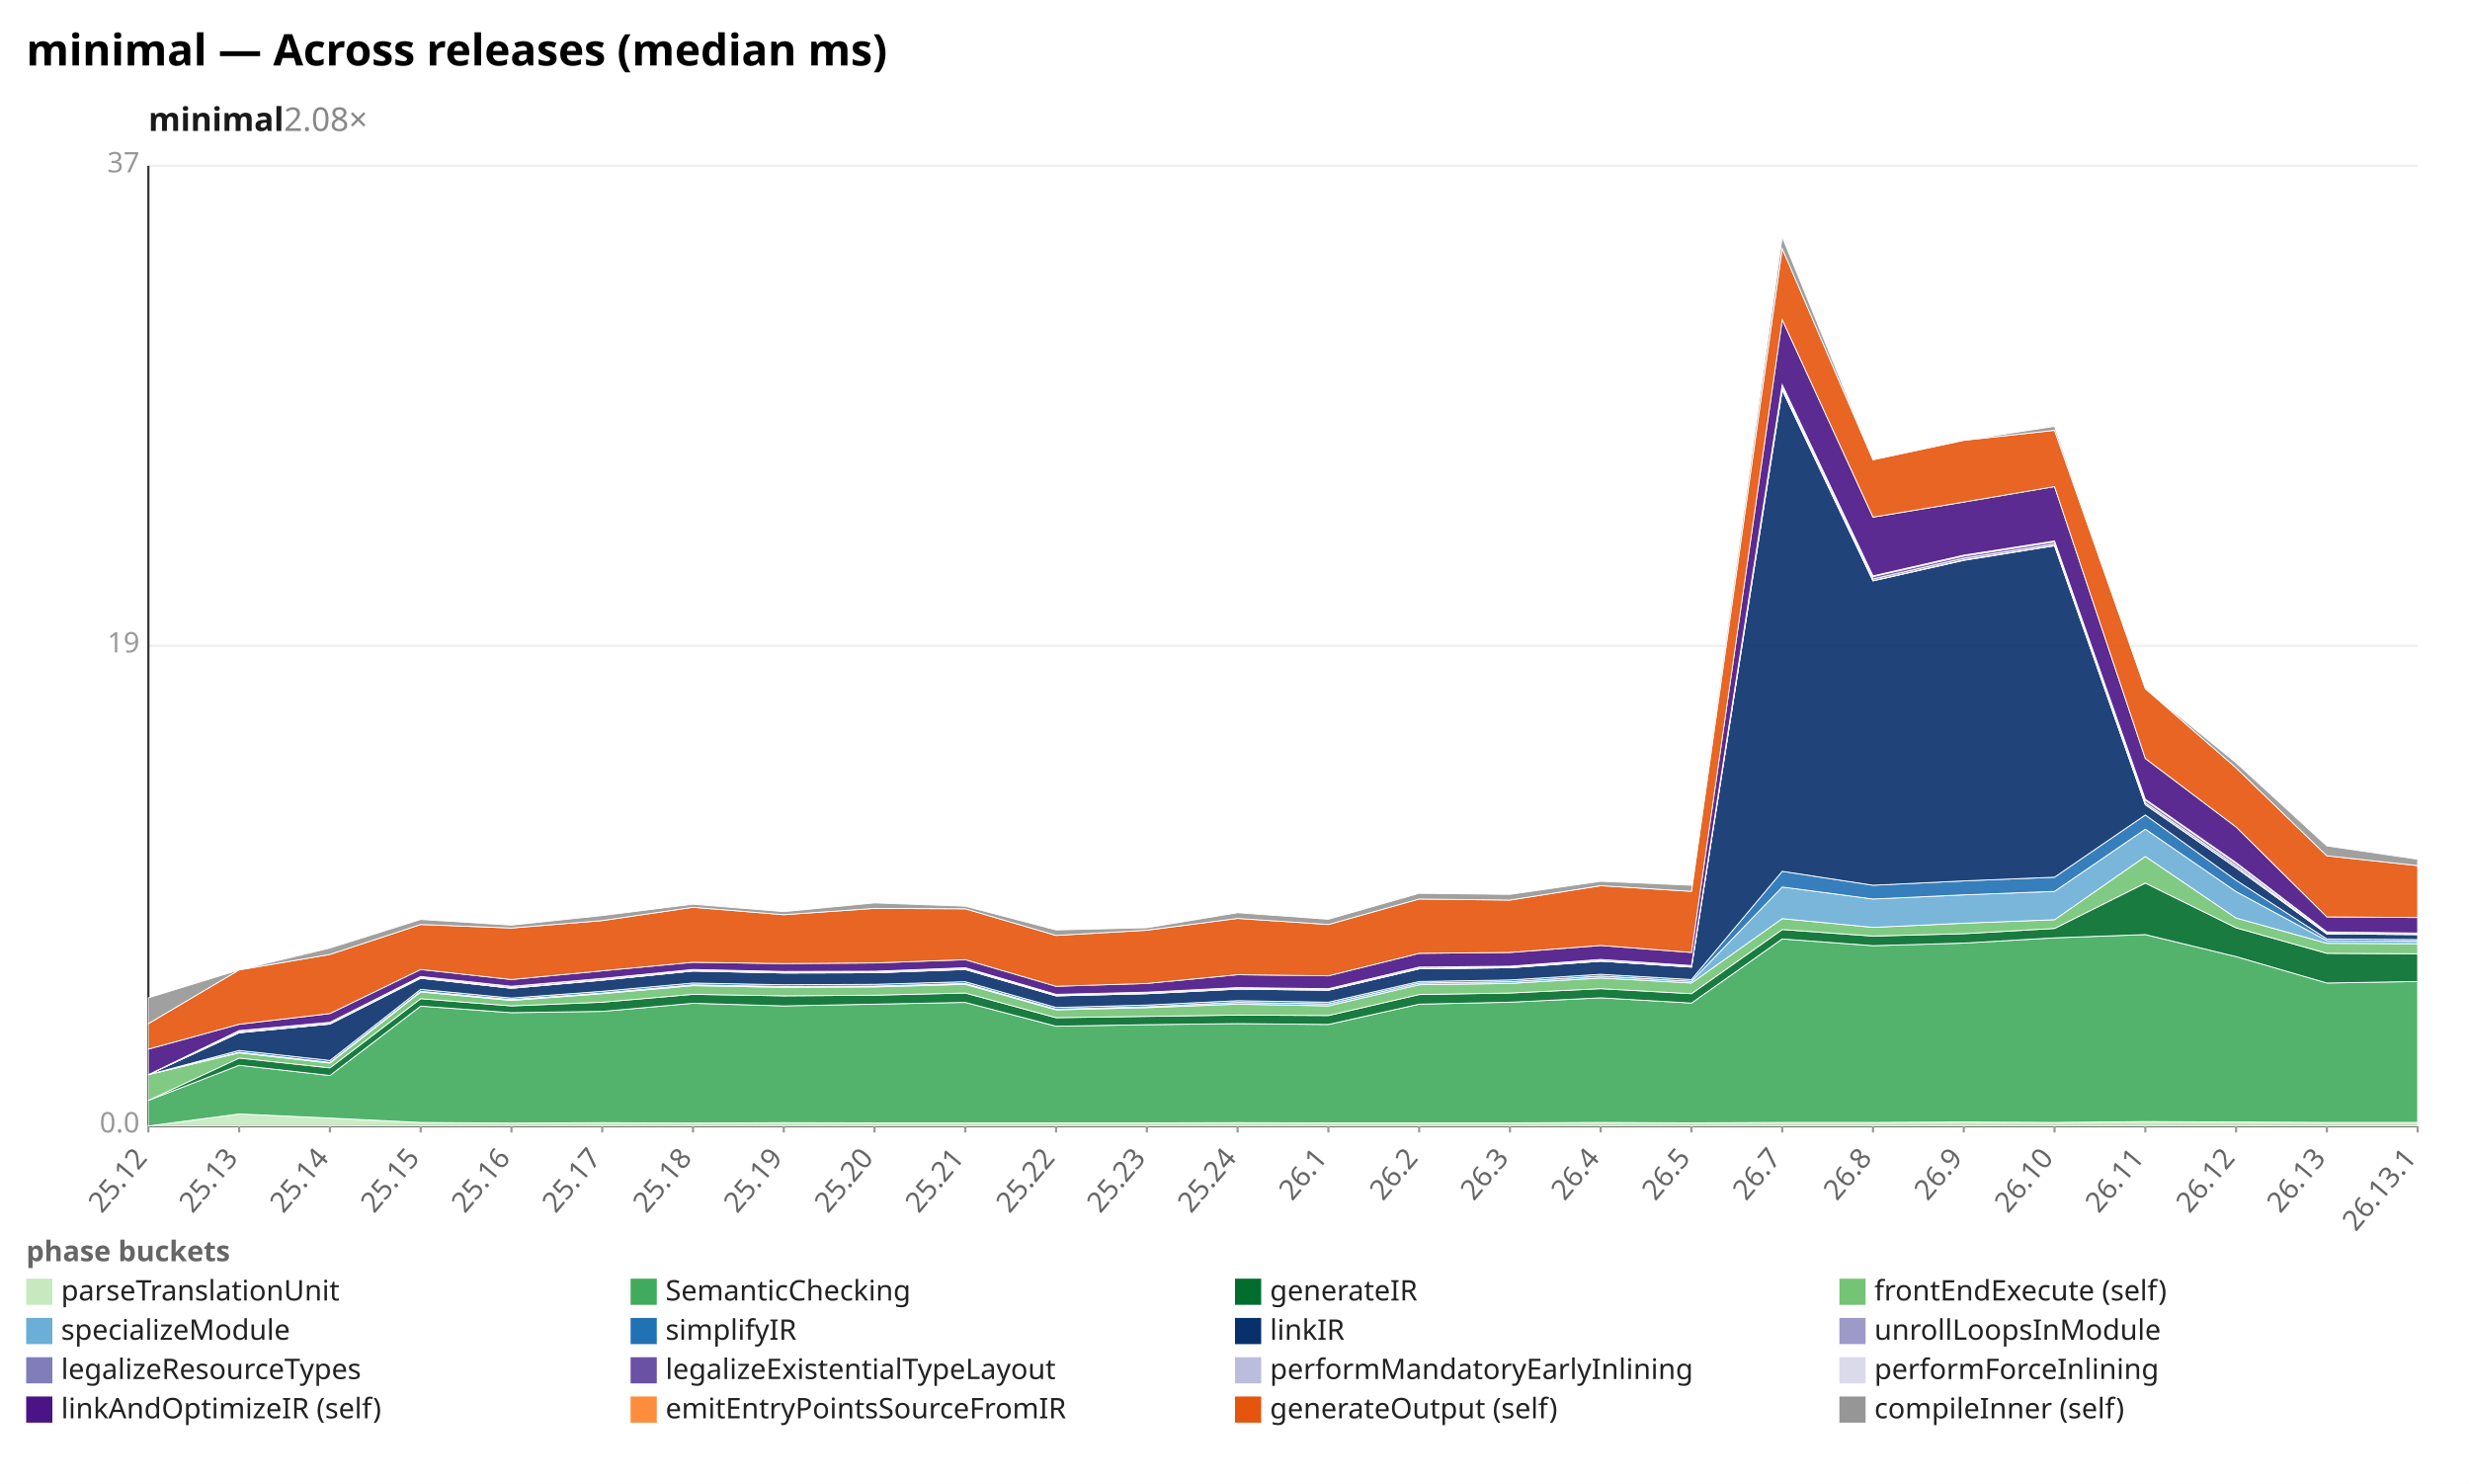
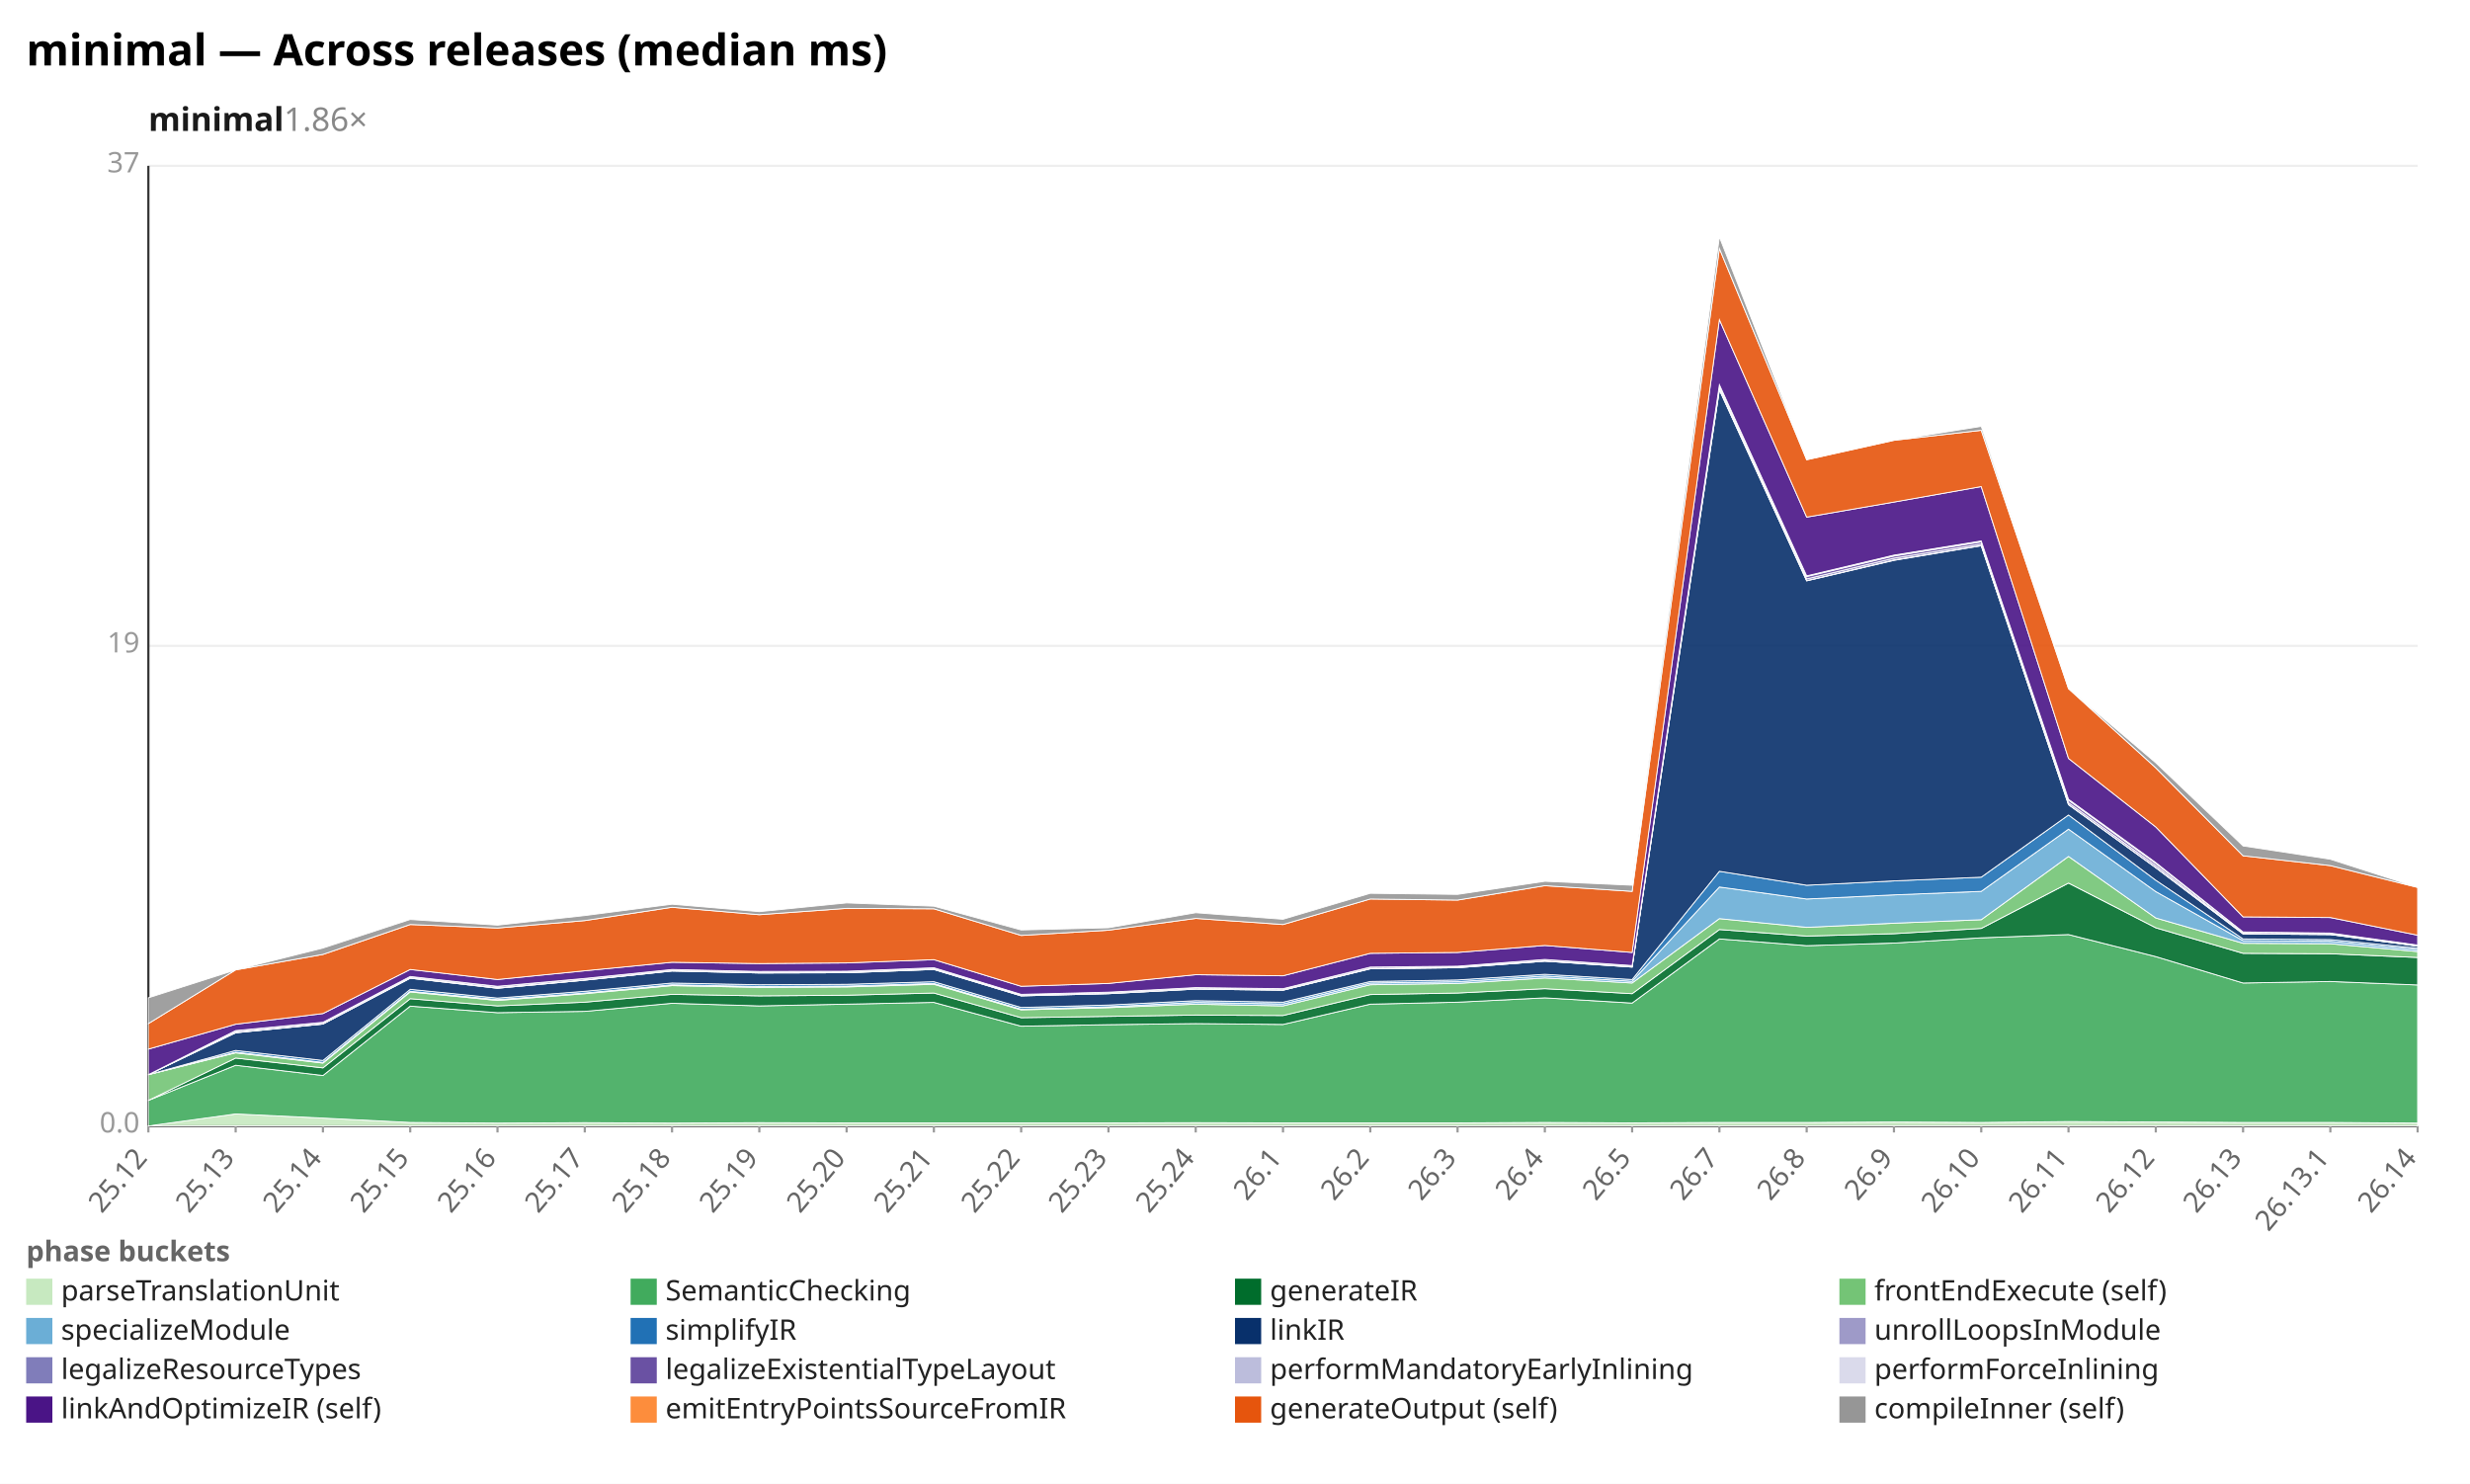
<svg xmlns="http://www.w3.org/2000/svg" width="1132" height="680" viewBox="0 0 1132 680" preserveAspectRatio="xMidYMid meet" font-family="sans-serif" font-size="13">
  <rect width="1132" height="680" fill="white" />
  <text x="12" y="30" font-size="20" font-weight="bold">minimal — Across releases (median ms)</text>
-   <text x="68" y="60" font-size="15" font-weight="600" fill="#1a1a1a">minimal<tspan fill="#888" font-weight="400" text-decoration="none">  2.08×</tspan>
+   <text x="68" y="60" font-size="15" font-weight="600" fill="#1a1a1a">minimal<tspan fill="#888" font-weight="400" text-decoration="none">  1.86×</tspan>
  </text>
  <line x1="68.0" y1="516.0" x2="1108.0" y2="516.0" stroke="#eee" />
  <text x="64.0" y="519.0" text-anchor="end" fill="#999">0.0</text>
  <line x1="68.0" y1="296.0" x2="1108.0" y2="296.0" stroke="#eee" />
  <text x="64.0" y="299.0" text-anchor="end" fill="#999">19</text>
  <line x1="68.0" y1="76.0" x2="1108.0" y2="76.0" stroke="#eee" />
  <text x="64.0" y="79.0" text-anchor="end" fill="#999">37</text>
  <line x1="68.0" y1="76.0" x2="68.0" y2="516.0" stroke="#333" />
  <line x1="68.0" y1="516.0" x2="1108.0" y2="516.0" stroke="#333" />
  <line x1="68.0" y1="516.0" x2="68.0" y2="519.0" stroke="#999" />
  <text x="68.0" y="531.0" text-anchor="end" fill="#666" transform="rotate(-50 68.0 531.0)">25.12</text>
-   <line x1="109.6" y1="516.0" x2="109.6" y2="519.0" stroke="#999" />
-   <text x="109.6" y="531.0" text-anchor="end" fill="#666" transform="rotate(-50 109.6 531.0)">25.13</text>
-   <line x1="151.2" y1="516.0" x2="151.2" y2="519.0" stroke="#999" />
-   <text x="151.2" y="531.0" text-anchor="end" fill="#666" transform="rotate(-50 151.2 531.0)">25.14</text>
-   <line x1="192.8" y1="516.0" x2="192.8" y2="519.0" stroke="#999" />
-   <text x="192.8" y="531.0" text-anchor="end" fill="#666" transform="rotate(-50 192.8 531.0)">25.15</text>
-   <line x1="234.4" y1="516.0" x2="234.4" y2="519.0" stroke="#999" />
-   <text x="234.4" y="531.0" text-anchor="end" fill="#666" transform="rotate(-50 234.4 531.0)">25.16</text>
-   <line x1="276.0" y1="516.0" x2="276.0" y2="519.0" stroke="#999" />
-   <text x="276.0" y="531.0" text-anchor="end" fill="#666" transform="rotate(-50 276.0 531.0)">25.17</text>
-   <line x1="317.6" y1="516.0" x2="317.6" y2="519.0" stroke="#999" />
-   <text x="317.6" y="531.0" text-anchor="end" fill="#666" transform="rotate(-50 317.6 531.0)">25.18</text>
-   <line x1="359.2" y1="516.0" x2="359.2" y2="519.0" stroke="#999" />
-   <text x="359.2" y="531.0" text-anchor="end" fill="#666" transform="rotate(-50 359.2 531.0)">25.19</text>
-   <line x1="400.8" y1="516.0" x2="400.8" y2="519.0" stroke="#999" />
-   <text x="400.8" y="531.0" text-anchor="end" fill="#666" transform="rotate(-50 400.8 531.0)">25.20</text>
-   <line x1="442.4" y1="516.0" x2="442.4" y2="519.0" stroke="#999" />
-   <text x="442.4" y="531.0" text-anchor="end" fill="#666" transform="rotate(-50 442.4 531.0)">25.21</text>
-   <line x1="484.0" y1="516.0" x2="484.0" y2="519.0" stroke="#999" />
-   <text x="484.0" y="531.0" text-anchor="end" fill="#666" transform="rotate(-50 484.0 531.0)">25.22</text>
-   <line x1="525.6" y1="516.0" x2="525.6" y2="519.0" stroke="#999" />
-   <text x="525.6" y="531.0" text-anchor="end" fill="#666" transform="rotate(-50 525.6 531.0)">25.23</text>
-   <line x1="567.2" y1="516.0" x2="567.2" y2="519.0" stroke="#999" />
-   <text x="567.2" y="531.0" text-anchor="end" fill="#666" transform="rotate(-50 567.2 531.0)">25.24</text>
-   <line x1="608.8" y1="516.0" x2="608.8" y2="519.0" stroke="#999" />
-   <text x="608.8" y="531.0" text-anchor="end" fill="#666" transform="rotate(-50 608.8 531.0)">26.1</text>
-   <line x1="650.4" y1="516.0" x2="650.4" y2="519.0" stroke="#999" />
-   <text x="650.4" y="531.0" text-anchor="end" fill="#666" transform="rotate(-50 650.4 531.0)">26.2</text>
-   <line x1="692.0" y1="516.0" x2="692.0" y2="519.0" stroke="#999" />
-   <text x="692.0" y="531.0" text-anchor="end" fill="#666" transform="rotate(-50 692.0 531.0)">26.3</text>
-   <line x1="733.6" y1="516.0" x2="733.6" y2="519.0" stroke="#999" />
-   <text x="733.6" y="531.0" text-anchor="end" fill="#666" transform="rotate(-50 733.6 531.0)">26.4</text>
-   <line x1="775.2" y1="516.0" x2="775.2" y2="519.0" stroke="#999" />
-   <text x="775.2" y="531.0" text-anchor="end" fill="#666" transform="rotate(-50 775.2 531.0)">26.5</text>
-   <line x1="816.8" y1="516.0" x2="816.8" y2="519.0" stroke="#999" />
-   <text x="816.8" y="531.0" text-anchor="end" fill="#666" transform="rotate(-50 816.8 531.0)">26.7</text>
-   <line x1="858.4" y1="516.0" x2="858.4" y2="519.0" stroke="#999" />
-   <text x="858.4" y="531.0" text-anchor="end" fill="#666" transform="rotate(-50 858.4 531.0)">26.8</text>
-   <line x1="900.0" y1="516.0" x2="900.0" y2="519.0" stroke="#999" />
-   <text x="900.0" y="531.0" text-anchor="end" fill="#666" transform="rotate(-50 900.0 531.0)">26.9</text>
-   <line x1="941.6" y1="516.0" x2="941.6" y2="519.0" stroke="#999" />
-   <text x="941.6" y="531.0" text-anchor="end" fill="#666" transform="rotate(-50 941.6 531.0)">26.10</text>
-   <line x1="983.2" y1="516.0" x2="983.2" y2="519.0" stroke="#999" />
-   <text x="983.2" y="531.0" text-anchor="end" fill="#666" transform="rotate(-50 983.2 531.0)">26.11</text>
-   <line x1="1024.8" y1="516.0" x2="1024.8" y2="519.0" stroke="#999" />
-   <text x="1024.8" y="531.0" text-anchor="end" fill="#666" transform="rotate(-50 1024.8 531.0)">26.12</text>
-   <line x1="1066.4" y1="516.0" x2="1066.4" y2="519.0" stroke="#999" />
-   <text x="1066.4" y="531.0" text-anchor="end" fill="#666" transform="rotate(-50 1066.4 531.0)">26.13</text>
+   <line x1="108.0" y1="516.0" x2="108.0" y2="519.0" stroke="#999" />
+   <text x="108.0" y="531.0" text-anchor="end" fill="#666" transform="rotate(-50 108.0 531.0)">25.13</text>
+   <line x1="148.0" y1="516.0" x2="148.0" y2="519.0" stroke="#999" />
+   <text x="148.0" y="531.0" text-anchor="end" fill="#666" transform="rotate(-50 148.0 531.0)">25.14</text>
+   <line x1="188.0" y1="516.0" x2="188.0" y2="519.0" stroke="#999" />
+   <text x="188.0" y="531.0" text-anchor="end" fill="#666" transform="rotate(-50 188.0 531.0)">25.15</text>
+   <line x1="228.0" y1="516.0" x2="228.0" y2="519.0" stroke="#999" />
+   <text x="228.0" y="531.0" text-anchor="end" fill="#666" transform="rotate(-50 228.0 531.0)">25.16</text>
+   <line x1="268.0" y1="516.0" x2="268.0" y2="519.0" stroke="#999" />
+   <text x="268.0" y="531.0" text-anchor="end" fill="#666" transform="rotate(-50 268.0 531.0)">25.17</text>
+   <line x1="308.0" y1="516.0" x2="308.0" y2="519.0" stroke="#999" />
+   <text x="308.0" y="531.0" text-anchor="end" fill="#666" transform="rotate(-50 308.0 531.0)">25.18</text>
+   <line x1="348.0" y1="516.0" x2="348.0" y2="519.0" stroke="#999" />
+   <text x="348.0" y="531.0" text-anchor="end" fill="#666" transform="rotate(-50 348.0 531.0)">25.19</text>
+   <line x1="388.0" y1="516.0" x2="388.0" y2="519.0" stroke="#999" />
+   <text x="388.0" y="531.0" text-anchor="end" fill="#666" transform="rotate(-50 388.0 531.0)">25.20</text>
+   <line x1="428.0" y1="516.0" x2="428.0" y2="519.0" stroke="#999" />
+   <text x="428.0" y="531.0" text-anchor="end" fill="#666" transform="rotate(-50 428.0 531.0)">25.21</text>
+   <line x1="468.0" y1="516.0" x2="468.0" y2="519.0" stroke="#999" />
+   <text x="468.0" y="531.0" text-anchor="end" fill="#666" transform="rotate(-50 468.0 531.0)">25.22</text>
+   <line x1="508.0" y1="516.0" x2="508.0" y2="519.0" stroke="#999" />
+   <text x="508.0" y="531.0" text-anchor="end" fill="#666" transform="rotate(-50 508.0 531.0)">25.23</text>
+   <line x1="548.0" y1="516.0" x2="548.0" y2="519.0" stroke="#999" />
+   <text x="548.0" y="531.0" text-anchor="end" fill="#666" transform="rotate(-50 548.0 531.0)">25.24</text>
+   <line x1="588.0" y1="516.0" x2="588.0" y2="519.0" stroke="#999" />
+   <text x="588.0" y="531.0" text-anchor="end" fill="#666" transform="rotate(-50 588.0 531.0)">26.1</text>
+   <line x1="628.0" y1="516.0" x2="628.0" y2="519.0" stroke="#999" />
+   <text x="628.0" y="531.0" text-anchor="end" fill="#666" transform="rotate(-50 628.0 531.0)">26.2</text>
+   <line x1="668.0" y1="516.0" x2="668.0" y2="519.0" stroke="#999" />
+   <text x="668.0" y="531.0" text-anchor="end" fill="#666" transform="rotate(-50 668.0 531.0)">26.3</text>
+   <line x1="708.0" y1="516.0" x2="708.0" y2="519.0" stroke="#999" />
+   <text x="708.0" y="531.0" text-anchor="end" fill="#666" transform="rotate(-50 708.0 531.0)">26.4</text>
+   <line x1="748.0" y1="516.0" x2="748.0" y2="519.0" stroke="#999" />
+   <text x="748.0" y="531.0" text-anchor="end" fill="#666" transform="rotate(-50 748.0 531.0)">26.5</text>
+   <line x1="788.0" y1="516.0" x2="788.0" y2="519.0" stroke="#999" />
+   <text x="788.0" y="531.0" text-anchor="end" fill="#666" transform="rotate(-50 788.0 531.0)">26.7</text>
+   <line x1="828.0" y1="516.0" x2="828.0" y2="519.0" stroke="#999" />
+   <text x="828.0" y="531.0" text-anchor="end" fill="#666" transform="rotate(-50 828.0 531.0)">26.8</text>
+   <line x1="868.0" y1="516.0" x2="868.0" y2="519.0" stroke="#999" />
+   <text x="868.0" y="531.0" text-anchor="end" fill="#666" transform="rotate(-50 868.0 531.0)">26.9</text>
+   <line x1="908.0" y1="516.0" x2="908.0" y2="519.0" stroke="#999" />
+   <text x="908.0" y="531.0" text-anchor="end" fill="#666" transform="rotate(-50 908.0 531.0)">26.10</text>
+   <line x1="948.0" y1="516.0" x2="948.0" y2="519.0" stroke="#999" />
+   <text x="948.0" y="531.0" text-anchor="end" fill="#666" transform="rotate(-50 948.0 531.0)">26.11</text>
+   <line x1="988.0" y1="516.0" x2="988.0" y2="519.0" stroke="#999" />
+   <text x="988.0" y="531.0" text-anchor="end" fill="#666" transform="rotate(-50 988.0 531.0)">26.12</text>
+   <line x1="1028.0" y1="516.0" x2="1028.0" y2="519.0" stroke="#999" />
+   <text x="1028.0" y="531.0" text-anchor="end" fill="#666" transform="rotate(-50 1028.0 531.0)">26.13</text>
+   <line x1="1068.0" y1="516.0" x2="1068.0" y2="519.0" stroke="#999" />
+   <text x="1068.0" y="531.0" text-anchor="end" fill="#666" transform="rotate(-50 1068.0 531.0)">26.13.1</text>
  <line x1="1108.0" y1="516.0" x2="1108.0" y2="519.0" stroke="#999" />
-   <text x="1108.0" y="531.0" text-anchor="end" fill="#666" transform="rotate(-50 1108.0 531.0)">26.13.1</text>
-   <polygon points="68.0,516.0 109.6,510.5 151.2,512.4 192.8,514.4 234.4,514.7 276.0,514.5 317.6,514.7 359.2,514.5 400.8,514.6 442.4,514.6 484.0,514.6 525.6,514.6 567.2,514.5 608.8,514.6 650.4,514.6 692.0,514.6 733.6,514.4 775.2,514.6 816.8,514.4 858.4,514.4 900.0,514.2 941.6,514.4 983.2,514.0 1024.8,514.2 1066.4,514.4 1108.0,514.4 1108.0,516.0 1066.4,516.0 1024.8,516.0 983.2,516.0 941.6,516.0 900.0,516.0 858.4,516.0 816.8,516.0 775.2,516.0 733.6,516.0 692.0,516.0 650.4,516.0 608.8,516.0 567.2,516.0 525.6,516.0 484.0,516.0 442.4,516.0 400.8,516.0 359.2,516.0 317.6,516.0 276.0,516.0 234.4,516.0 192.8,516.0 151.2,516.0 109.6,516.0 68.0,516.0" fill="#c7e9c0" fill-opacity="0.9" stroke="#fff" stroke-width="0.4" />
-   <polygon points="68.0,504.3 109.6,488.2 151.2,492.9 192.8,461.1 234.4,464.1 276.0,463.5 317.6,459.8 359.2,461.0 400.8,460.2 442.4,459.4 484.0,470.3 525.6,469.6 567.2,469.1 608.8,469.5 650.4,460.2 692.0,459.3 733.6,457.3 775.2,459.7 816.8,430.3 858.4,433.4 900.0,432.2 941.6,429.8 983.2,428.3 1024.8,438.4 1066.4,450.5 1108.0,449.8 1108.0,514.4 1066.4,514.4 1024.8,514.2 983.2,514.0 941.6,514.4 900.0,514.2 858.4,514.4 816.8,514.4 775.2,514.6 733.6,514.4 692.0,514.6 650.4,514.6 608.8,514.6 567.2,514.5 525.6,514.6 484.0,514.6 442.4,514.6 400.8,514.6 359.2,514.5 317.6,514.7 276.0,514.5 234.4,514.7 192.8,514.4 151.2,512.4 109.6,510.5 68.0,516.0" fill="#41ab5d" fill-opacity="0.9" stroke="#fff" stroke-width="0.4" />
-   <polygon points="68.0,504.3 109.6,484.9 151.2,489.4 192.8,457.7 234.4,461.0 276.0,459.3 317.6,455.7 359.2,456.4 400.8,456.1 442.4,455.1 484.0,466.4 525.6,465.8 567.2,465.2 608.8,465.4 650.4,455.8 692.0,455.1 733.6,453.1 775.2,455.4 816.8,426.0 858.4,429.0 900.0,427.9 941.6,425.5 983.2,404.7 1024.8,425.2 1066.4,436.9 1108.0,437.1 1108.0,449.8 1066.4,450.5 1024.8,438.4 983.2,428.3 941.6,429.8 900.0,432.2 858.4,433.4 816.8,430.3 775.2,459.7 733.6,457.3 692.0,459.3 650.4,460.2 608.8,469.5 567.2,469.1 525.6,469.6 484.0,470.3 442.4,459.4 400.8,460.2 359.2,461.0 317.6,459.8 276.0,463.5 234.4,464.1 192.8,461.1 151.2,492.9 109.6,488.2 68.0,504.3" fill="#006d2c" fill-opacity="0.9" stroke="#fff" stroke-width="0.4" />
-   <polygon points="68.0,492.5 109.6,482.5 151.2,487.2 192.8,454.6 234.4,458.5 276.0,455.4 317.6,451.7 359.2,452.5 400.8,452.3 442.4,451.1 484.0,462.8 525.6,461.8 567.2,460.2 608.8,461.0 650.4,451.3 692.0,450.7 733.6,448.2 775.2,450.5 816.8,421.0 858.4,425.0 900.0,423.1 941.6,421.5 983.2,392.5 1024.8,420.7 1066.4,432.3 1108.0,432.5 1108.0,437.1 1066.4,436.9 1024.8,425.2 983.2,404.7 941.6,425.5 900.0,427.9 858.4,429.0 816.8,426.0 775.2,455.4 733.6,453.1 692.0,455.1 650.4,455.8 608.8,465.4 567.2,465.2 525.6,465.8 484.0,466.4 442.4,455.1 400.8,456.1 359.2,456.4 317.6,455.7 276.0,459.3 234.4,461.0 192.8,457.7 151.2,489.4 109.6,484.9 68.0,504.3" fill="#74c476" fill-opacity="0.9" stroke="#fff" stroke-width="0.4" />
-   <polygon points="68.0,492.5 109.6,482.2 151.2,486.9 192.8,454.3 234.4,458.1 276.0,455.1 317.6,451.3 359.2,452.1 400.8,451.9 442.4,450.7 484.0,462.5 525.6,461.4 567.2,459.4 608.8,460.1 650.4,450.5 692.0,449.9 733.6,447.3 775.2,449.7 816.8,406.5 858.4,412.0 900.0,410.1 941.6,408.5 983.2,380.0 1024.8,408.6 1066.4,431.1 1108.0,431.4 1108.0,432.5 1066.4,432.3 1024.8,420.7 983.2,392.5 941.6,421.5 900.0,423.1 858.4,425.0 816.8,421.0 775.2,450.5 733.6,448.2 692.0,450.7 650.4,451.3 608.8,461.0 567.2,460.2 525.6,461.8 484.0,462.8 442.4,451.1 400.8,452.3 359.2,452.5 317.6,451.7 276.0,455.4 234.4,458.5 192.8,454.6 151.2,487.2 109.6,482.5 68.0,492.5" fill="#6baed6" fill-opacity="0.9" stroke="#fff" stroke-width="0.4" />
-   <polygon points="68.0,492.5 109.6,481.4 151.2,486.0 192.8,453.4 234.4,457.4 276.0,454.3 317.6,450.5 359.2,451.3 400.8,451.1 442.4,449.9 484.0,461.7 525.6,460.6 567.2,458.6 608.8,459.3 650.4,449.8 692.0,449.1 733.6,446.5 775.2,448.9 816.8,399.3 858.4,405.7 900.0,403.7 941.6,402.0 983.2,373.5 1024.8,403.4 1066.4,430.3 1108.0,430.6 1108.0,431.4 1066.4,431.1 1024.8,408.6 983.2,380.0 941.6,408.5 900.0,410.1 858.4,412.0 816.8,406.5 775.2,449.7 733.6,447.3 692.0,449.9 650.4,450.5 608.8,460.1 567.2,459.4 525.6,461.4 484.0,462.5 442.4,450.7 400.8,451.9 359.2,452.1 317.6,451.3 276.0,455.1 234.4,458.1 192.8,454.3 151.2,486.9 109.6,482.2 68.0,492.5" fill="#2171b5" fill-opacity="0.9" stroke="#fff" stroke-width="0.4" />
-   <polygon points="68.0,492.5 109.6,473.3 151.2,469.3 192.8,448.3 234.4,452.9 276.0,449.2 317.6,445.0 359.2,445.9 400.8,445.8 442.4,444.3 484.0,456.4 525.6,455.4 567.2,453.3 608.8,453.8 650.4,444.0 692.0,443.5 733.6,440.5 775.2,443.2 816.8,178.7 858.4,266.2 900.0,256.8 941.6,250.1 983.2,368.8 1024.8,397.7 1066.4,428.0 1108.0,428.3 1108.0,430.6 1066.4,430.3 1024.8,403.4 983.2,373.5 941.6,402.0 900.0,403.7 858.4,405.7 816.8,399.3 775.2,448.9 733.6,446.5 692.0,449.1 650.4,449.8 608.8,459.3 567.2,458.6 525.6,460.6 484.0,461.7 442.4,449.9 400.8,451.1 359.2,451.3 317.6,450.5 276.0,454.3 234.4,457.4 192.8,453.4 151.2,486.0 109.6,481.4 68.0,492.5" fill="#08306b" fill-opacity="0.9" stroke="#fff" stroke-width="0.4" />
-   <polygon points="68.0,492.5 109.6,473.3 151.2,469.3 192.8,448.3 234.4,452.9 276.0,449.2 317.6,445.0 359.2,445.9 400.8,445.8 442.4,444.3 484.0,456.4 525.6,455.4 567.2,453.3 608.8,453.8 650.4,444.0 692.0,443.5 733.6,440.5 775.2,443.2 816.8,178.5 858.4,266.1 900.0,256.6 941.6,250.0 983.2,368.7 1024.8,397.6 1066.4,428.0 1108.0,428.3 1108.0,428.3 1066.4,428.0 1024.8,397.7 983.2,368.8 941.6,250.1 900.0,256.8 858.4,266.2 816.8,178.7 775.2,443.2 733.6,440.5 692.0,443.5 650.4,444.0 608.8,453.8 567.2,453.3 525.6,455.4 484.0,456.4 442.4,444.3 400.8,445.8 359.2,445.9 317.6,445.0 276.0,449.2 234.4,452.9 192.8,448.3 151.2,469.3 109.6,473.3 68.0,492.5" fill="#9e9ac8" fill-opacity="0.9" stroke="#fff" stroke-width="0.4" />
-   <polygon points="68.0,492.5 109.6,473.0 151.2,469.1 192.8,448.0 234.4,452.6 276.0,449.0 317.6,444.8 359.2,445.7 400.8,445.6 442.4,444.0 484.0,456.1 525.6,455.2 567.2,453.1 608.8,453.6 650.4,443.8 692.0,443.2 733.6,440.3 775.2,443.0 816.8,177.8 858.4,265.3 900.0,255.8 941.6,249.3 983.2,367.9 1024.8,396.7 1066.4,427.7 1108.0,428.1 1108.0,428.3 1066.4,428.0 1024.8,397.6 983.2,368.7 941.6,250.0 900.0,256.6 858.4,266.1 816.8,178.5 775.2,443.2 733.6,440.5 692.0,443.5 650.4,444.0 608.8,453.8 567.2,453.3 525.6,455.4 484.0,456.4 442.4,444.3 400.8,445.8 359.2,445.9 317.6,445.0 276.0,449.2 234.4,452.9 192.8,448.3 151.2,469.3 109.6,473.3 68.0,492.5" fill="#807dba" fill-opacity="0.9" stroke="#fff" stroke-width="0.4" />
-   <polygon points="68.0,492.5 109.6,472.4 151.2,468.5 192.8,447.5 234.4,452.0 276.0,448.4 317.6,444.3 359.2,445.2 400.8,445.1 442.4,443.5 484.0,455.7 525.6,454.7 567.2,452.6 608.8,453.1 650.4,443.2 692.0,442.8 733.6,439.7 775.2,442.5 816.8,176.7 858.4,264.2 900.0,254.8 941.6,248.3 983.2,366.7 1024.8,395.7 1066.4,427.1 1108.0,427.6 1108.0,428.1 1066.4,427.7 1024.8,396.7 983.2,367.9 941.6,249.3 900.0,255.8 858.4,265.3 816.8,177.8 775.2,443.0 733.6,440.3 692.0,443.2 650.4,443.8 608.8,453.6 567.2,453.1 525.6,455.2 484.0,456.1 442.4,444.0 400.8,445.6 359.2,445.7 317.6,444.8 276.0,449.0 234.4,452.6 192.8,448.0 151.2,469.1 109.6,473.0 68.0,492.5" fill="#6a51a3" fill-opacity="0.9" stroke="#fff" stroke-width="0.4" />
-   <polygon points="68.0,492.5 109.6,472.3 151.2,468.5 192.8,447.5 234.4,452.0 276.0,448.4 317.6,444.3 359.2,445.2 400.8,445.1 442.4,443.5 484.0,455.7 525.6,454.7 567.2,452.6 608.8,453.1 650.4,443.2 692.0,442.8 733.6,439.7 775.2,442.5 816.8,176.4 858.4,264.0 900.0,254.5 941.6,248.0 983.2,366.5 1024.8,395.5 1066.4,427.1 1108.0,427.6 1108.0,427.6 1066.4,427.1 1024.8,395.7 983.2,366.7 941.6,248.3 900.0,254.8 858.4,264.2 816.8,176.7 775.2,442.5 733.6,439.7 692.0,442.8 650.4,443.2 608.8,453.1 567.2,452.6 525.6,454.7 484.0,455.7 442.4,443.5 400.8,445.1 359.2,445.2 317.6,444.3 276.0,448.4 234.4,452.0 192.8,447.5 151.2,468.5 109.6,472.4 68.0,492.5" fill="#bcbddc" fill-opacity="0.9" stroke="#fff" stroke-width="0.4" />
-   <polygon points="68.0,492.5 109.6,472.3 151.2,468.5 192.8,447.5 234.4,452.0 276.0,448.4 317.6,444.3 359.2,445.2 400.8,445.1 442.4,443.5 484.0,455.7 525.6,454.7 567.2,452.6 608.8,453.1 650.4,443.2 692.0,442.8 733.6,439.7 775.2,442.5 816.8,176.3 858.4,263.9 900.0,254.4 941.6,247.9 983.2,366.3 1024.8,395.3 1066.4,427.1 1108.0,427.6 1108.0,427.6 1066.4,427.1 1024.8,395.5 983.2,366.5 941.6,248.0 900.0,254.5 858.4,264.0 816.8,176.4 775.2,442.5 733.6,439.7 692.0,442.8 650.4,443.2 608.8,453.1 567.2,452.6 525.6,454.7 484.0,455.7 442.4,443.5 400.8,445.1 359.2,445.2 317.6,444.3 276.0,448.4 234.4,452.0 192.8,447.5 151.2,468.5 109.6,472.3 68.0,492.5" fill="#dadaeb" fill-opacity="0.9" stroke="#fff" stroke-width="0.4" />
-   <polygon points="68.0,480.8 109.6,469.4 151.2,464.5 192.8,444.3 234.4,448.9 276.0,444.9 317.6,441.0 359.2,441.6 400.8,441.3 442.4,439.8 484.0,452.0 525.6,450.7 567.2,446.7 608.8,447.2 650.4,436.9 692.0,436.5 733.6,433.3 775.2,436.5 816.8,146.5 858.4,237.0 900.0,230.1 941.6,223.0 983.2,347.6 1024.8,379.0 1066.4,420.2 1108.0,420.5 1108.0,427.6 1066.4,427.1 1024.8,395.3 983.2,366.3 941.6,247.9 900.0,254.4 858.4,263.9 816.8,176.3 775.2,442.5 733.6,439.7 692.0,442.8 650.4,443.2 608.8,453.1 567.2,452.6 525.6,454.7 484.0,455.7 442.4,443.5 400.8,445.1 359.2,445.2 317.6,444.3 276.0,448.4 234.4,452.0 192.8,447.5 151.2,468.5 109.6,472.3 68.0,492.5" fill="#4a1486" fill-opacity="0.9" stroke="#fff" stroke-width="0.4" />
-   <polygon points="68.0,469.1 109.6,444.5 151.2,437.4 192.8,423.7 234.4,425.3 276.0,421.9 317.6,415.8 359.2,419.2 400.8,416.3 442.4,416.5 484.0,428.7 525.6,426.3 567.2,420.9 608.8,423.7 650.4,412.0 692.0,412.5 733.6,405.9 775.2,408.5 816.8,113.9 858.4,210.7 900.0,201.8 941.6,197.2 983.2,315.6 1024.8,351.9 1066.4,392.2 1108.0,396.7 1108.0,420.5 1066.4,420.2 1024.8,379.0 983.2,347.6 941.6,223.0 900.0,230.1 858.4,237.0 816.8,146.5 775.2,436.5 733.6,433.3 692.0,436.5 650.4,436.9 608.8,447.2 567.2,446.7 525.6,450.7 484.0,452.0 442.4,439.8 400.8,441.3 359.2,441.6 317.6,441.0 276.0,444.9 234.4,448.9 192.8,444.3 151.2,464.5 109.6,469.4 68.0,480.8" fill="#e6550d" fill-opacity="0.9" stroke="#fff" stroke-width="0.4" />
-   <polygon points="68.0,457.3 109.6,444.5 151.2,434.5 192.8,421.4 234.4,424.0 276.0,419.6 317.6,414.4 359.2,417.8 400.8,413.8 442.4,415.3 484.0,426.2 525.6,425.2 567.2,418.3 608.8,421.3 650.4,409.4 692.0,409.9 733.6,403.9 775.2,405.7 816.8,108.6 858.4,210.7 900.0,201.8 941.6,195.4 983.2,315.6 1024.8,349.6 1066.4,387.7 1108.0,393.8 1108.0,396.7 1066.4,392.2 1024.8,351.9 983.2,315.6 941.6,197.2 900.0,201.8 858.4,210.7 816.8,113.9 775.2,408.5 733.6,405.9 692.0,412.5 650.4,412.0 608.8,423.7 567.2,420.9 525.6,426.3 484.0,428.7 442.4,416.5 400.8,416.3 359.2,419.2 317.6,415.8 276.0,421.9 234.4,425.3 192.8,423.7 151.2,437.4 109.6,444.5 68.0,469.1" fill="#969696" fill-opacity="0.9" stroke="#fff" stroke-width="0.4" />
+   <text x="1108.0" y="531.0" text-anchor="end" fill="#666" transform="rotate(-50 1108.0 531.0)">26.14</text>
+   <polygon points="68.0,516.0 108.0,510.5 148.0,512.4 188.0,514.4 228.0,514.7 268.0,514.5 308.0,514.7 348.0,514.5 388.0,514.6 428.0,514.6 468.0,514.6 508.0,514.6 548.0,514.5 588.0,514.6 628.0,514.6 668.0,514.6 708.0,514.4 748.0,514.6 788.0,514.4 828.0,514.4 868.0,514.2 908.0,514.4 948.0,514.0 988.0,514.2 1028.0,514.4 1068.0,514.4 1108.0,514.7 1108.0,516.0 1068.0,516.0 1028.0,516.0 988.0,516.0 948.0,516.0 908.0,516.0 868.0,516.0 828.0,516.0 788.0,516.0 748.0,516.0 708.0,516.0 668.0,516.0 628.0,516.0 588.0,516.0 548.0,516.0 508.0,516.0 468.0,516.0 428.0,516.0 388.0,516.0 348.0,516.0 308.0,516.0 268.0,516.0 228.0,516.0 188.0,516.0 148.0,516.0 108.0,516.0 68.0,516.0" fill="#c7e9c0" fill-opacity="0.9" stroke="#fff" stroke-width="0.4" />
+   <polygon points="68.0,504.3 108.0,488.2 148.0,492.9 188.0,461.1 228.0,464.1 268.0,463.5 308.0,459.8 348.0,461.0 388.0,460.2 428.0,459.4 468.0,470.3 508.0,469.6 548.0,469.1 588.0,469.5 628.0,460.2 668.0,459.3 708.0,457.3 748.0,459.7 788.0,430.3 828.0,433.4 868.0,432.2 908.0,429.8 948.0,428.3 988.0,438.4 1028.0,450.5 1068.0,449.8 1108.0,451.4 1108.0,514.7 1068.0,514.4 1028.0,514.4 988.0,514.2 948.0,514.0 908.0,514.4 868.0,514.2 828.0,514.4 788.0,514.4 748.0,514.6 708.0,514.4 668.0,514.6 628.0,514.6 588.0,514.6 548.0,514.5 508.0,514.6 468.0,514.6 428.0,514.6 388.0,514.6 348.0,514.5 308.0,514.7 268.0,514.5 228.0,514.7 188.0,514.4 148.0,512.4 108.0,510.5 68.0,516.0" fill="#41ab5d" fill-opacity="0.9" stroke="#fff" stroke-width="0.4" />
+   <polygon points="68.0,504.3 108.0,484.9 148.0,489.4 188.0,457.7 228.0,461.0 268.0,459.3 308.0,455.7 348.0,456.4 388.0,456.1 428.0,455.1 468.0,466.4 508.0,465.8 548.0,465.2 588.0,465.4 628.0,455.8 668.0,455.1 708.0,453.1 748.0,455.4 788.0,426.0 828.0,429.0 868.0,427.9 908.0,425.5 948.0,404.7 988.0,425.2 1028.0,436.9 1068.0,437.1 1108.0,438.8 1108.0,451.4 1068.0,449.8 1028.0,450.5 988.0,438.4 948.0,428.3 908.0,429.8 868.0,432.2 828.0,433.4 788.0,430.3 748.0,459.7 708.0,457.3 668.0,459.3 628.0,460.2 588.0,469.5 548.0,469.1 508.0,469.6 468.0,470.3 428.0,459.4 388.0,460.2 348.0,461.0 308.0,459.8 268.0,463.5 228.0,464.1 188.0,461.1 148.0,492.9 108.0,488.2 68.0,504.3" fill="#006d2c" fill-opacity="0.9" stroke="#fff" stroke-width="0.4" />
+   <polygon points="68.0,492.5 108.0,482.5 148.0,487.2 188.0,454.6 228.0,458.5 268.0,455.4 308.0,451.7 348.0,452.5 388.0,452.3 428.0,451.1 468.0,462.8 508.0,461.8 548.0,460.2 588.0,461.0 628.0,451.3 668.0,450.7 708.0,448.2 748.0,450.5 788.0,421.0 828.0,425.0 868.0,423.1 908.0,421.5 948.0,392.5 988.0,420.7 1028.0,432.3 1068.0,432.5 1108.0,436.1 1108.0,438.8 1068.0,437.1 1028.0,436.9 988.0,425.2 948.0,404.7 908.0,425.5 868.0,427.9 828.0,429.0 788.0,426.0 748.0,455.4 708.0,453.1 668.0,455.1 628.0,455.8 588.0,465.4 548.0,465.2 508.0,465.8 468.0,466.4 428.0,455.1 388.0,456.1 348.0,456.4 308.0,455.7 268.0,459.3 228.0,461.0 188.0,457.7 148.0,489.4 108.0,484.9 68.0,504.3" fill="#74c476" fill-opacity="0.9" stroke="#fff" stroke-width="0.4" />
+   <polygon points="68.0,492.5 108.0,482.2 148.0,486.9 188.0,454.3 228.0,458.1 268.0,455.1 308.0,451.3 348.0,452.1 388.0,451.9 428.0,450.7 468.0,462.5 508.0,461.4 548.0,459.4 588.0,460.1 628.0,450.5 668.0,449.9 708.0,447.3 748.0,449.7 788.0,406.5 828.0,412.0 868.0,410.1 908.0,408.5 948.0,380.0 988.0,408.6 1028.0,431.1 1068.0,431.4 1108.0,435.2 1108.0,436.1 1068.0,432.5 1028.0,432.3 988.0,420.7 948.0,392.5 908.0,421.5 868.0,423.1 828.0,425.0 788.0,421.0 748.0,450.5 708.0,448.2 668.0,450.7 628.0,451.3 588.0,461.0 548.0,460.2 508.0,461.8 468.0,462.8 428.0,451.1 388.0,452.3 348.0,452.5 308.0,451.7 268.0,455.4 228.0,458.5 188.0,454.6 148.0,487.2 108.0,482.5 68.0,492.5" fill="#6baed6" fill-opacity="0.9" stroke="#fff" stroke-width="0.4" />
+   <polygon points="68.0,492.5 108.0,481.4 148.0,486.0 188.0,453.4 228.0,457.4 268.0,454.3 308.0,450.5 348.0,451.3 388.0,451.1 428.0,449.9 468.0,461.7 508.0,460.6 548.0,458.6 588.0,459.3 628.0,449.8 668.0,449.1 708.0,446.5 748.0,448.9 788.0,399.3 828.0,405.7 868.0,403.7 908.0,402.0 948.0,373.5 988.0,403.4 1028.0,430.3 1068.0,430.6 1108.0,434.5 1108.0,435.2 1068.0,431.4 1028.0,431.1 988.0,408.6 948.0,380.0 908.0,408.5 868.0,410.1 828.0,412.0 788.0,406.5 748.0,449.7 708.0,447.3 668.0,449.9 628.0,450.5 588.0,460.1 548.0,459.4 508.0,461.4 468.0,462.5 428.0,450.7 388.0,451.9 348.0,452.1 308.0,451.3 268.0,455.1 228.0,458.1 188.0,454.3 148.0,486.9 108.0,482.2 68.0,492.5" fill="#2171b5" fill-opacity="0.9" stroke="#fff" stroke-width="0.4" />
+   <polygon points="68.0,492.5 108.0,473.3 148.0,469.3 188.0,448.3 228.0,452.9 268.0,449.2 308.0,445.0 348.0,445.9 388.0,445.8 428.0,444.3 468.0,456.4 508.0,455.4 548.0,453.3 588.0,453.8 628.0,444.0 668.0,443.5 708.0,440.5 748.0,443.2 788.0,178.7 828.0,266.2 868.0,256.8 908.0,250.1 948.0,368.8 988.0,397.7 1028.0,428.0 1068.0,428.3 1108.0,433.6 1108.0,434.5 1068.0,430.6 1028.0,430.3 988.0,403.4 948.0,373.5 908.0,402.0 868.0,403.7 828.0,405.7 788.0,399.3 748.0,448.9 708.0,446.5 668.0,449.1 628.0,449.8 588.0,459.3 548.0,458.6 508.0,460.6 468.0,461.7 428.0,449.9 388.0,451.1 348.0,451.3 308.0,450.5 268.0,454.3 228.0,457.4 188.0,453.4 148.0,486.0 108.0,481.4 68.0,492.5" fill="#08306b" fill-opacity="0.9" stroke="#fff" stroke-width="0.4" />
+   <polygon points="68.0,492.5 108.0,473.3 148.0,469.3 188.0,448.3 228.0,452.9 268.0,449.2 308.0,445.0 348.0,445.9 388.0,445.8 428.0,444.3 468.0,456.4 508.0,455.4 548.0,453.3 588.0,453.8 628.0,444.0 668.0,443.5 708.0,440.5 748.0,443.2 788.0,178.5 828.0,266.1 868.0,256.6 908.0,250.0 948.0,368.7 988.0,397.6 1028.0,428.0 1068.0,428.3 1108.0,433.6 1108.0,433.6 1068.0,428.3 1028.0,428.0 988.0,397.7 948.0,368.8 908.0,250.1 868.0,256.8 828.0,266.2 788.0,178.7 748.0,443.2 708.0,440.5 668.0,443.5 628.0,444.0 588.0,453.8 548.0,453.3 508.0,455.4 468.0,456.4 428.0,444.3 388.0,445.8 348.0,445.9 308.0,445.0 268.0,449.2 228.0,452.9 188.0,448.3 148.0,469.3 108.0,473.3 68.0,492.5" fill="#9e9ac8" fill-opacity="0.9" stroke="#fff" stroke-width="0.4" />
+   <polygon points="68.0,492.5 108.0,473.0 148.0,469.1 188.0,448.0 228.0,452.6 268.0,449.0 308.0,444.8 348.0,445.7 388.0,445.6 428.0,444.0 468.0,456.1 508.0,455.2 548.0,453.1 588.0,453.6 628.0,443.8 668.0,443.2 708.0,440.3 748.0,443.0 788.0,177.8 828.0,265.3 868.0,255.8 908.0,249.3 948.0,367.9 988.0,396.7 1028.0,427.7 1068.0,428.1 1108.0,433.5 1108.0,433.6 1068.0,428.3 1028.0,428.0 988.0,397.6 948.0,368.7 908.0,250.0 868.0,256.6 828.0,266.1 788.0,178.5 748.0,443.2 708.0,440.5 668.0,443.5 628.0,444.0 588.0,453.8 548.0,453.3 508.0,455.4 468.0,456.4 428.0,444.3 388.0,445.8 348.0,445.9 308.0,445.0 268.0,449.2 228.0,452.9 188.0,448.3 148.0,469.3 108.0,473.3 68.0,492.5" fill="#807dba" fill-opacity="0.9" stroke="#fff" stroke-width="0.4" />
+   <polygon points="68.0,492.5 108.0,472.4 148.0,468.5 188.0,447.5 228.0,452.0 268.0,448.4 308.0,444.3 348.0,445.2 388.0,445.1 428.0,443.5 468.0,455.7 508.0,454.7 548.0,452.6 588.0,453.1 628.0,443.2 668.0,442.8 708.0,439.7 748.0,442.5 788.0,176.7 828.0,264.2 868.0,254.8 908.0,248.3 948.0,366.7 988.0,395.7 1028.0,427.1 1068.0,427.6 1108.0,433.1 1108.0,433.5 1068.0,428.1 1028.0,427.7 988.0,396.7 948.0,367.9 908.0,249.3 868.0,255.8 828.0,265.3 788.0,177.8 748.0,443.0 708.0,440.3 668.0,443.2 628.0,443.8 588.0,453.6 548.0,453.1 508.0,455.2 468.0,456.1 428.0,444.0 388.0,445.6 348.0,445.7 308.0,444.8 268.0,449.0 228.0,452.6 188.0,448.0 148.0,469.1 108.0,473.0 68.0,492.5" fill="#6a51a3" fill-opacity="0.9" stroke="#fff" stroke-width="0.4" />
+   <polygon points="68.0,492.5 108.0,472.3 148.0,468.5 188.0,447.5 228.0,452.0 268.0,448.4 308.0,444.3 348.0,445.2 388.0,445.1 428.0,443.5 468.0,455.7 508.0,454.7 548.0,452.6 588.0,453.1 628.0,443.2 668.0,442.8 708.0,439.7 748.0,442.5 788.0,176.4 828.0,264.0 868.0,254.5 908.0,248.0 948.0,366.5 988.0,395.5 1028.0,427.1 1068.0,427.6 1108.0,433.1 1108.0,433.1 1068.0,427.6 1028.0,427.1 988.0,395.7 948.0,366.7 908.0,248.3 868.0,254.8 828.0,264.2 788.0,176.7 748.0,442.5 708.0,439.7 668.0,442.8 628.0,443.2 588.0,453.1 548.0,452.6 508.0,454.7 468.0,455.7 428.0,443.5 388.0,445.1 348.0,445.2 308.0,444.3 268.0,448.4 228.0,452.0 188.0,447.5 148.0,468.5 108.0,472.4 68.0,492.5" fill="#bcbddc" fill-opacity="0.9" stroke="#fff" stroke-width="0.4" />
+   <polygon points="68.0,492.5 108.0,472.3 148.0,468.5 188.0,447.5 228.0,452.0 268.0,448.4 308.0,444.3 348.0,445.2 388.0,445.1 428.0,443.5 468.0,455.7 508.0,454.7 548.0,452.6 588.0,453.1 628.0,443.2 668.0,442.8 708.0,439.7 748.0,442.5 788.0,176.3 828.0,263.9 868.0,254.4 908.0,247.9 948.0,366.3 988.0,395.3 1028.0,427.1 1068.0,427.6 1108.0,433.1 1108.0,433.1 1068.0,427.6 1028.0,427.1 988.0,395.5 948.0,366.5 908.0,248.0 868.0,254.5 828.0,264.0 788.0,176.4 748.0,442.5 708.0,439.7 668.0,442.8 628.0,443.2 588.0,453.1 548.0,452.6 508.0,454.7 468.0,455.7 428.0,443.5 388.0,445.1 348.0,445.2 308.0,444.3 268.0,448.4 228.0,452.0 188.0,447.5 148.0,468.5 108.0,472.3 68.0,492.5" fill="#dadaeb" fill-opacity="0.9" stroke="#fff" stroke-width="0.4" />
+   <polygon points="68.0,480.8 108.0,469.4 148.0,464.5 188.0,444.3 228.0,448.9 268.0,444.9 308.0,441.0 348.0,441.6 388.0,441.3 428.0,439.8 468.0,452.0 508.0,450.7 548.0,446.7 588.0,447.2 628.0,436.9 668.0,436.5 708.0,433.3 748.0,436.5 788.0,146.5 828.0,237.0 868.0,230.1 908.0,223.0 948.0,347.6 988.0,379.0 1028.0,420.2 1068.0,420.5 1108.0,428.6 1108.0,433.1 1068.0,427.6 1028.0,427.1 988.0,395.3 948.0,366.3 908.0,247.9 868.0,254.4 828.0,263.9 788.0,176.3 748.0,442.5 708.0,439.7 668.0,442.8 628.0,443.2 588.0,453.1 548.0,452.6 508.0,454.7 468.0,455.7 428.0,443.5 388.0,445.1 348.0,445.2 308.0,444.3 268.0,448.4 228.0,452.0 188.0,447.5 148.0,468.5 108.0,472.3 68.0,492.5" fill="#4a1486" fill-opacity="0.9" stroke="#fff" stroke-width="0.4" />
+   <polygon points="68.0,469.1 108.0,444.5 148.0,437.4 188.0,423.7 228.0,425.3 268.0,421.9 308.0,415.8 348.0,419.2 388.0,416.3 428.0,416.5 468.0,428.7 508.0,426.3 548.0,420.9 588.0,423.7 628.0,412.0 668.0,412.5 708.0,405.9 748.0,408.5 788.0,113.9 828.0,210.7 868.0,201.8 908.0,197.2 948.0,315.6 988.0,351.9 1028.0,392.2 1068.0,396.7 1108.0,406.7 1108.0,428.6 1068.0,420.5 1028.0,420.2 988.0,379.0 948.0,347.6 908.0,223.0 868.0,230.1 828.0,237.0 788.0,146.5 748.0,436.5 708.0,433.3 668.0,436.5 628.0,436.9 588.0,447.2 548.0,446.7 508.0,450.7 468.0,452.0 428.0,439.8 388.0,441.3 348.0,441.6 308.0,441.0 268.0,444.9 228.0,448.9 188.0,444.3 148.0,464.5 108.0,469.4 68.0,480.8" fill="#e6550d" fill-opacity="0.9" stroke="#fff" stroke-width="0.4" />
+   <polygon points="68.0,457.3 108.0,444.5 148.0,434.5 188.0,421.4 228.0,424.0 268.0,419.6 308.0,414.4 348.0,417.8 388.0,413.8 428.0,415.3 468.0,426.2 508.0,425.2 548.0,418.3 588.0,421.3 628.0,409.4 668.0,409.9 708.0,403.9 748.0,405.7 788.0,108.6 828.0,210.7 868.0,201.8 908.0,195.4 948.0,315.6 988.0,349.6 1028.0,387.7 1068.0,393.8 1108.0,406.7 1108.0,406.7 1068.0,396.7 1028.0,392.2 988.0,351.9 948.0,315.6 908.0,197.2 868.0,201.8 828.0,210.7 788.0,113.9 748.0,408.5 708.0,405.9 668.0,412.5 628.0,412.0 588.0,423.7 548.0,420.9 508.0,426.3 468.0,428.7 428.0,416.5 388.0,416.3 348.0,419.2 308.0,415.8 268.0,421.9 228.0,425.3 188.0,423.7 148.0,437.4 108.0,444.5 68.0,469.1" fill="#969696" fill-opacity="0.9" stroke="#fff" stroke-width="0.4" />
  <text x="12" y="578" fill="#666" font-weight="600">phase buckets</text>
  <rect x="12" y="586" width="12" height="12" fill="#c7e9c0" />
  <text x="28" y="596" fill="#222">parseTranslationUnit</text>
  <rect x="289" y="586" width="12" height="12" fill="#41ab5d" />
  <text x="305" y="596" fill="#222">SemanticChecking</text>
  <rect x="566" y="586" width="12" height="12" fill="#006d2c" />
  <text x="582" y="596" fill="#222">generateIR</text>
  <rect x="843" y="586" width="12" height="12" fill="#74c476" />
  <text x="859" y="596" fill="#222">frontEndExecute (self)</text>
  <rect x="12" y="604" width="12" height="12" fill="#6baed6" />
  <text x="28" y="614" fill="#222">specializeModule</text>
  <rect x="289" y="604" width="12" height="12" fill="#2171b5" />
  <text x="305" y="614" fill="#222">simplifyIR</text>
  <rect x="566" y="604" width="12" height="12" fill="#08306b" />
  <text x="582" y="614" fill="#222">linkIR</text>
  <rect x="843" y="604" width="12" height="12" fill="#9e9ac8" />
  <text x="859" y="614" fill="#222">unrollLoopsInModule</text>
  <rect x="12" y="622" width="12" height="12" fill="#807dba" />
  <text x="28" y="632" fill="#222">legalizeResourceTypes</text>
  <rect x="289" y="622" width="12" height="12" fill="#6a51a3" />
  <text x="305" y="632" fill="#222">legalizeExistentialTypeLayout</text>
  <rect x="566" y="622" width="12" height="12" fill="#bcbddc" />
  <text x="582" y="632" fill="#222">performMandatoryEarlyInlining</text>
  <rect x="843" y="622" width="12" height="12" fill="#dadaeb" />
  <text x="859" y="632" fill="#222">performForceInlining</text>
  <rect x="12" y="640" width="12" height="12" fill="#4a1486" />
  <text x="28" y="650" fill="#222">linkAndOptimizeIR (self)</text>
  <rect x="289" y="640" width="12" height="12" fill="#fd8d3c" />
  <text x="305" y="650" fill="#222">emitEntryPointsSourceFromIR</text>
  <rect x="566" y="640" width="12" height="12" fill="#e6550d" />
  <text x="582" y="650" fill="#222">generateOutput (self)</text>
  <rect x="843" y="640" width="12" height="12" fill="#969696" />
  <text x="859" y="650" fill="#222">compileInner (self)</text>
</svg>
